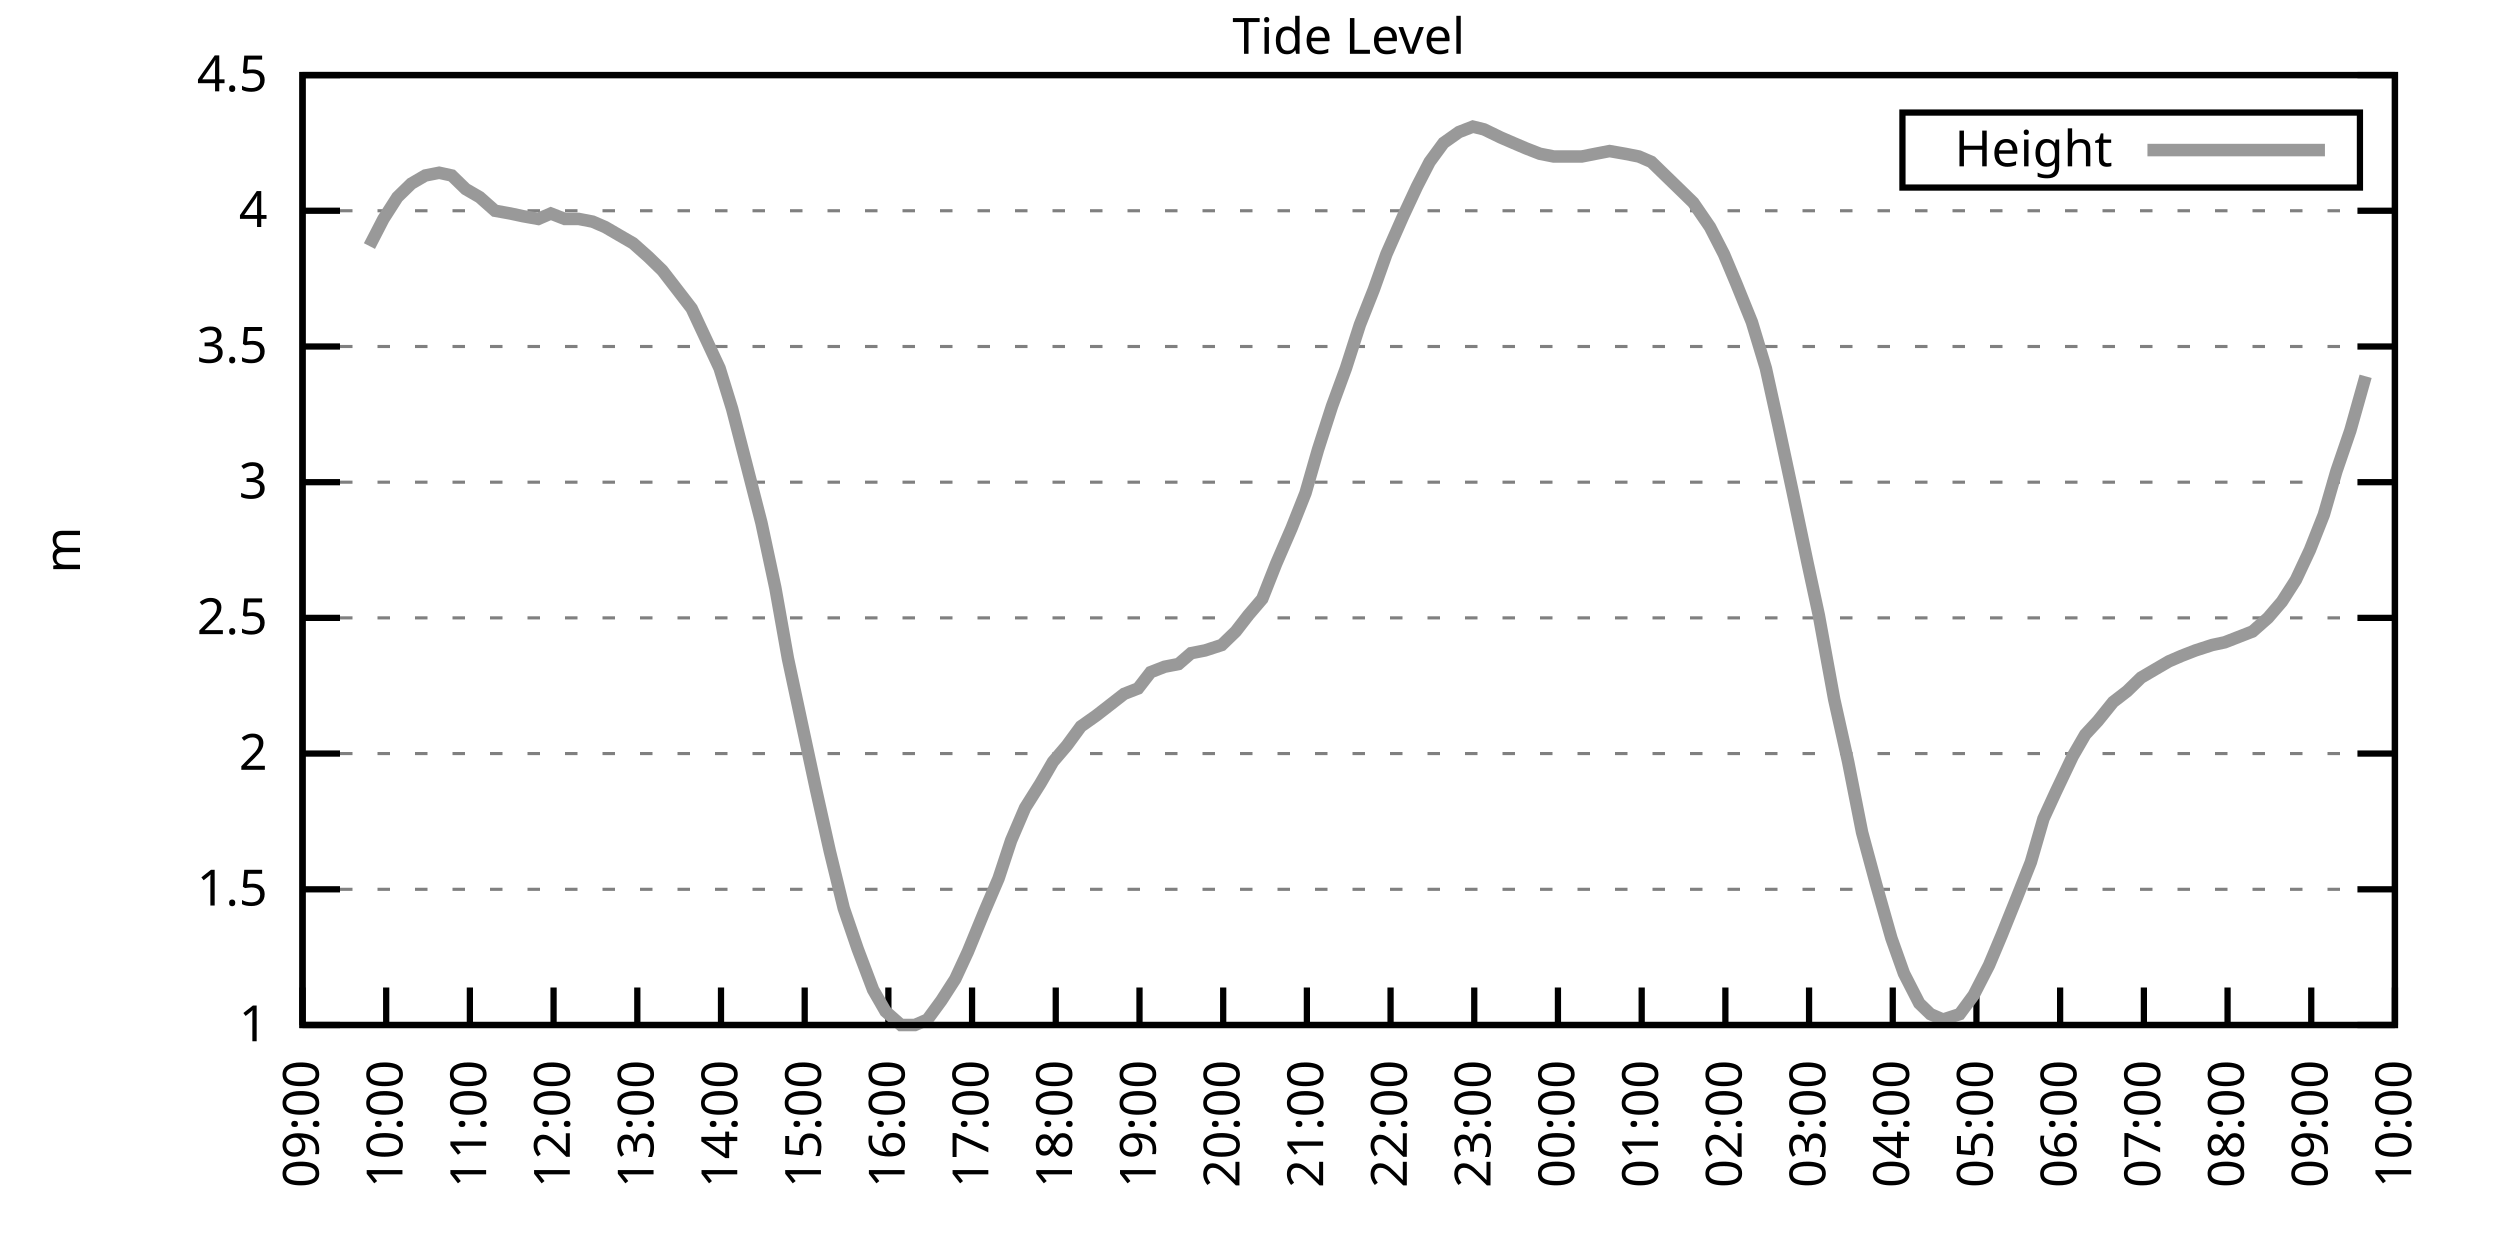
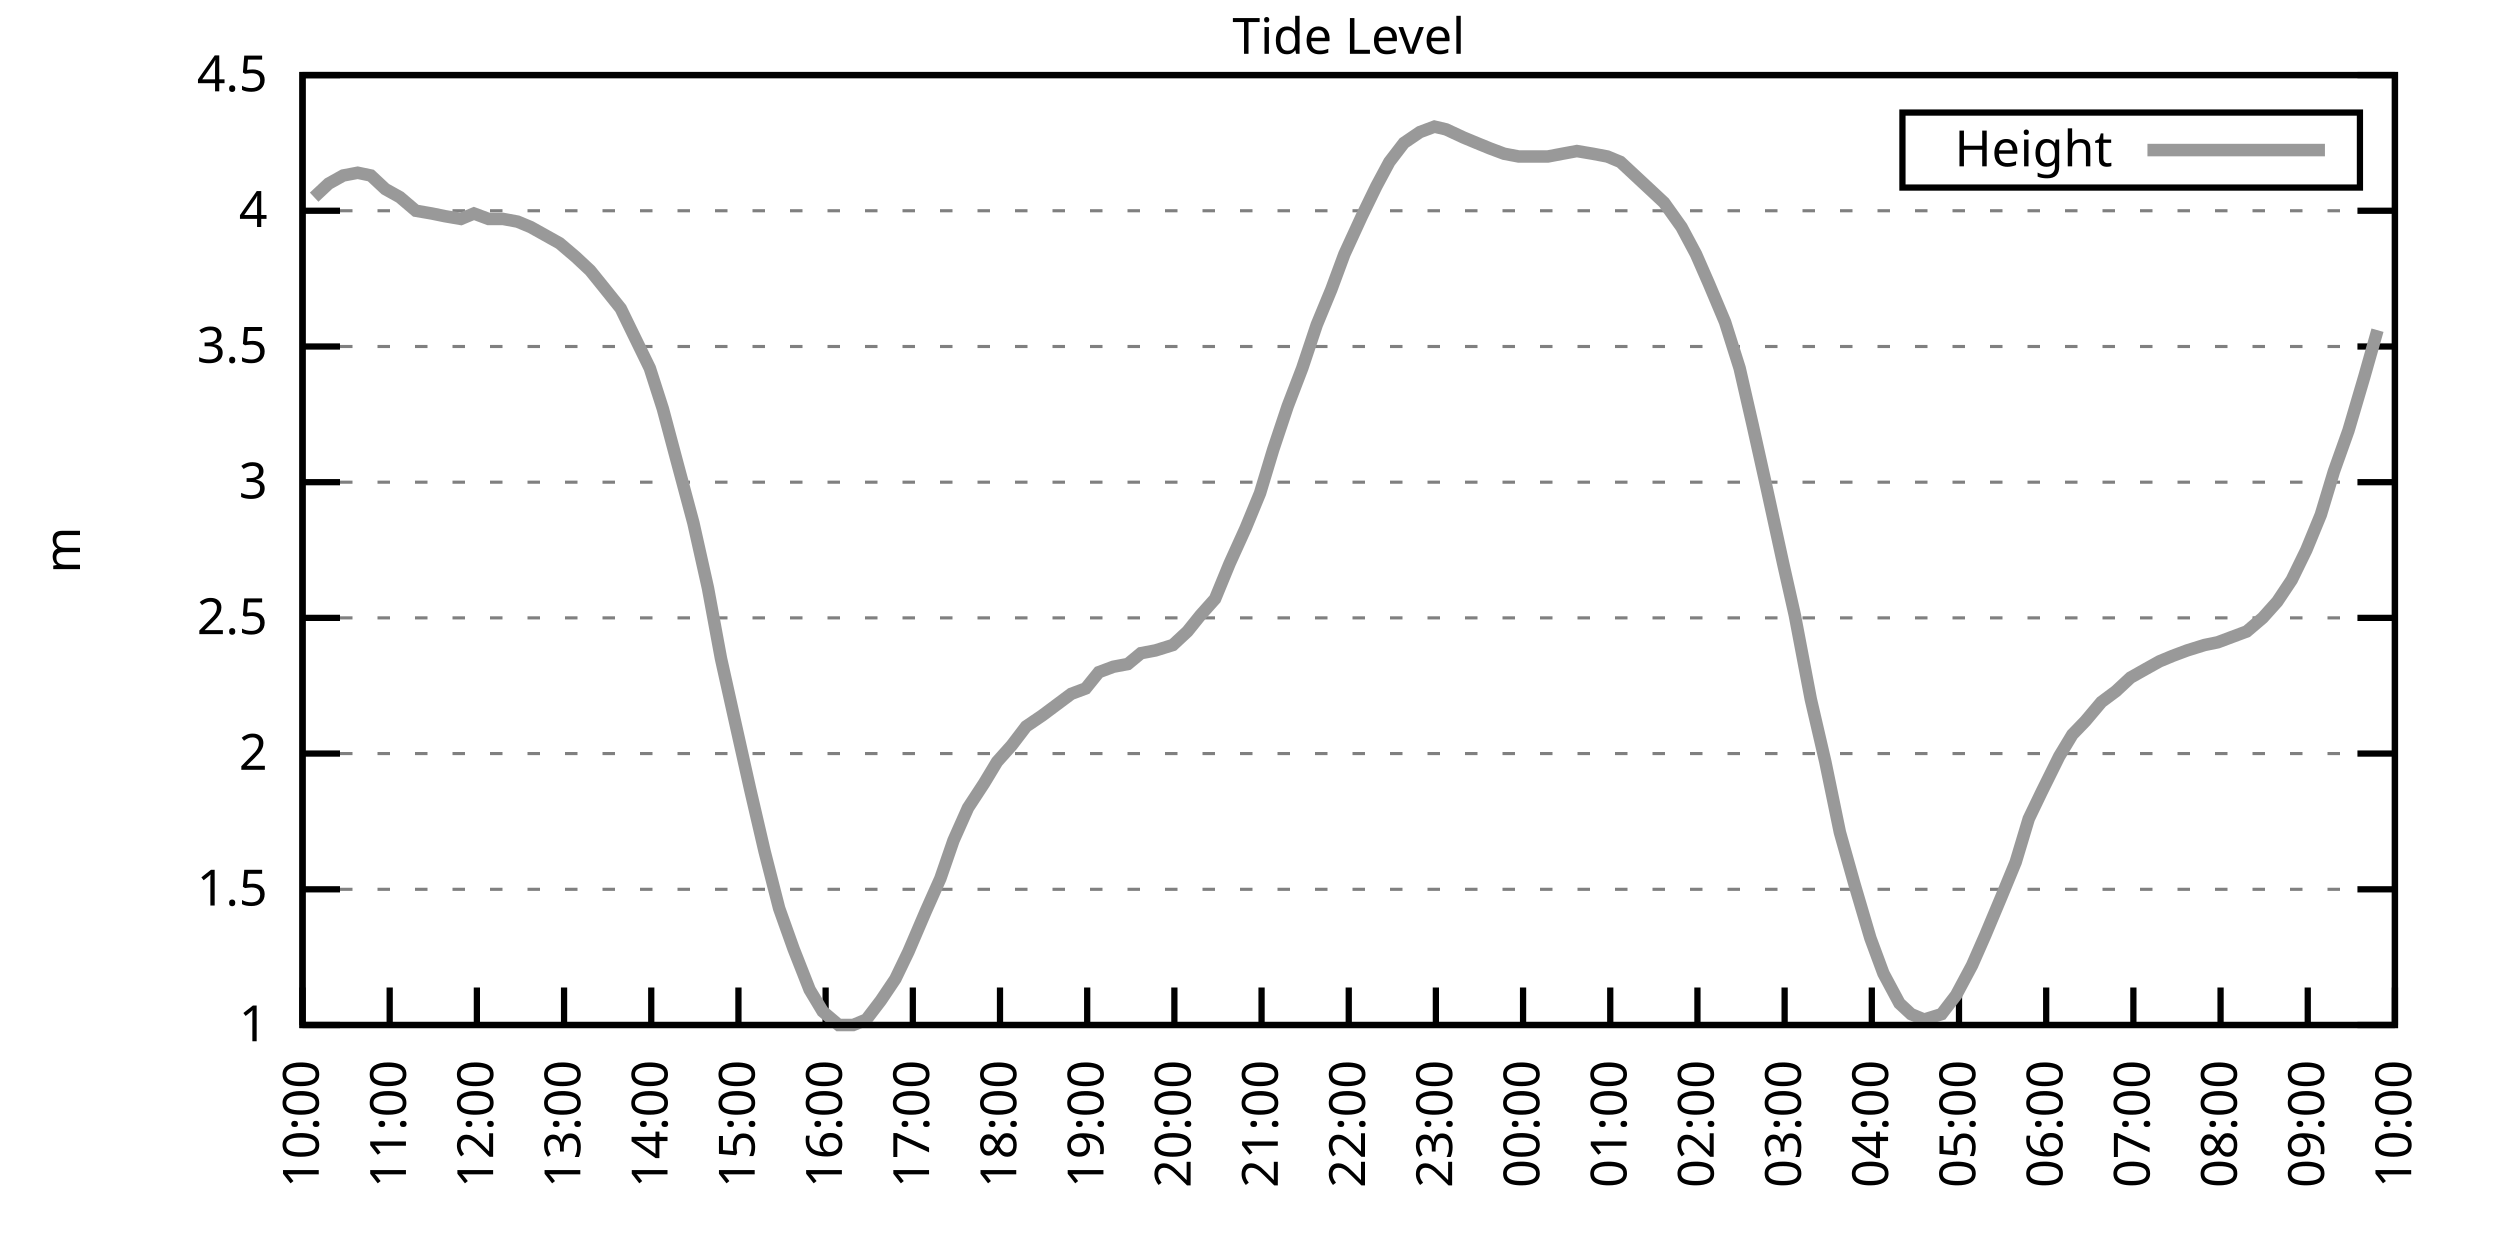
<svg xmlns="http://www.w3.org/2000/svg" xmlns:xlink="http://www.w3.org/1999/xlink" width="400" height="200" viewBox="0 0 400 200">
  <g id="gnuplot_canvas">
    <rect x="0" y="0" width="400" height="200" fill="none" />
    <defs>
      <circle id="gpDot" r="0.5" stroke-width="0.5" stroke="currentColor" />
      <path id="gpPt0" stroke-width="0.333" stroke="currentColor" d="M-1,0 h2 M0,-1 v2" />
      <path id="gpPt1" stroke-width="0.333" stroke="currentColor" d="M-1,-1 L1,1 M1,-1 L-1,1" />
      <path id="gpPt2" stroke-width="0.333" stroke="currentColor" d="M-1,0 L1,0 M0,-1 L0,1 M-1,-1 L1,1 M-1,1 L1,-1" />
      <rect id="gpPt3" stroke-width="0.333" stroke="currentColor" x="-1" y="-1" width="2" height="2" />
      <rect id="gpPt4" stroke-width="0.333" stroke="currentColor" fill="currentColor" x="-1" y="-1" width="2" height="2" />
      <circle id="gpPt5" stroke-width="0.333" stroke="currentColor" cx="0" cy="0" r="1" />
      <use xlink:href="#gpPt5" id="gpPt6" fill="currentColor" stroke="none" />
      <path id="gpPt7" stroke-width="0.333" stroke="currentColor" d="M0,-1.33 L-1.33,0.67 L1.33,0.67 z" />
      <use xlink:href="#gpPt7" id="gpPt8" fill="currentColor" stroke="none" />
      <use xlink:href="#gpPt7" id="gpPt9" stroke="currentColor" transform="rotate(180)" />
      <use xlink:href="#gpPt9" id="gpPt10" fill="currentColor" stroke="none" />
      <use xlink:href="#gpPt3" id="gpPt11" stroke="currentColor" transform="rotate(45)" />
      <use xlink:href="#gpPt11" id="gpPt12" fill="currentColor" stroke="none" />
      <path id="gpPt13" stroke-width="0.333" stroke="currentColor" d="M0,1.330 L1.265,0.411 L0.782,-1.067 L-0.782,-1.076 L-1.265,0.411 z" />
      <use xlink:href="#gpPt13" id="gpPt14" fill="currentColor" stroke="none" />
      <filter id="textbox" filterUnits="objectBoundingBox" x="0" y="0" height="1" width="1">
        <feFlood flood-color="white" flood-opacity="1" result="bgnd" />
        <feComposite in="SourceGraphic" in2="bgnd" operator="atop" />
      </filter>
      <filter id="greybox" filterUnits="objectBoundingBox" x="0" y="0" height="1" width="1">
        <feFlood flood-color="lightgrey" flood-opacity="1" result="grey" />
        <feComposite in="SourceGraphic" in2="grey" operator="atop" />
      </filter>
    </defs>
    <g fill="none" color="white" stroke="currentColor" stroke-width="1.00" stroke-linecap="butt" stroke-linejoin="miter">
</g>
    <g fill="none" color="black" stroke="currentColor" stroke-width="1.00" stroke-linecap="butt" stroke-linejoin="miter">
      <g stroke="none" shape-rendering="crispEdges">
        <polygon fill="rgb(255, 255, 255)" points="48.40,164.00 383.18,164.00 383.18,12.02 48.40,12.02 " />
      </g>
    </g>
    <g fill="none" color="black" stroke="currentColor" stroke-width="1.00" stroke-linecap="butt" stroke-linejoin="miter">
</g>
    <g fill="none" color="black" stroke="black" stroke-width="0.50" stroke-linecap="butt" stroke-linejoin="miter">
</g>
    <g fill="none" color="gray" stroke="currentColor" stroke-width="0.50" stroke-linecap="butt" stroke-linejoin="miter">
      <path stroke="gray" stroke-dasharray="2,4" class="gridline" d="M48.40,164.00 L383.19,164.00  " />
    </g>
    <g fill="none" color="gray" stroke="gray" stroke-width="1.00" stroke-linecap="butt" stroke-linejoin="miter">
</g>
    <g fill="none" color="black" stroke="currentColor" stroke-width="1.00" stroke-linecap="butt" stroke-linejoin="miter">
      <path stroke="black" d="M48.40,164.00 L54.40,164.00 M383.19,164.00 L377.19,164.00  " />
      <g transform="translate(42.80,166.60)" stroke="none" fill="black" font-family="Sans" font-size="8.00" text-anchor="end">
        <text>
          <tspan font-family="Sans"> 1</tspan>
        </text>
      </g>
    </g>
    <g fill="none" color="black" stroke="currentColor" stroke-width="1.00" stroke-linecap="butt" stroke-linejoin="miter">
</g>
    <g fill="none" color="black" stroke="black" stroke-width="0.50" stroke-linecap="butt" stroke-linejoin="miter">
</g>
    <g fill="none" color="gray" stroke="currentColor" stroke-width="0.50" stroke-linecap="butt" stroke-linejoin="miter">
      <path stroke="gray" stroke-dasharray="2,4" class="gridline" d="M48.40,142.29 L383.19,142.29  " />
    </g>
    <g fill="none" color="gray" stroke="gray" stroke-width="1.00" stroke-linecap="butt" stroke-linejoin="miter">
</g>
    <g fill="none" color="black" stroke="currentColor" stroke-width="1.00" stroke-linecap="butt" stroke-linejoin="miter">
      <path stroke="black" d="M48.40,142.29 L54.40,142.29 M383.19,142.29 L377.19,142.29  " />
      <g transform="translate(42.80,144.89)" stroke="none" fill="black" font-family="Sans" font-size="8.00" text-anchor="end">
        <text>
          <tspan font-family="Sans"> 1.5</tspan>
        </text>
      </g>
    </g>
    <g fill="none" color="black" stroke="currentColor" stroke-width="1.00" stroke-linecap="butt" stroke-linejoin="miter">
</g>
    <g fill="none" color="black" stroke="black" stroke-width="0.50" stroke-linecap="butt" stroke-linejoin="miter">
</g>
    <g fill="none" color="gray" stroke="currentColor" stroke-width="0.50" stroke-linecap="butt" stroke-linejoin="miter">
      <path stroke="gray" stroke-dasharray="2,4" class="gridline" d="M48.40,120.57 L383.19,120.57  " />
    </g>
    <g fill="none" color="gray" stroke="gray" stroke-width="1.00" stroke-linecap="butt" stroke-linejoin="miter">
</g>
    <g fill="none" color="black" stroke="currentColor" stroke-width="1.00" stroke-linecap="butt" stroke-linejoin="miter">
      <path stroke="black" d="M48.40,120.57 L54.40,120.57 M383.19,120.57 L377.19,120.57  " />
      <g transform="translate(42.80,123.17)" stroke="none" fill="black" font-family="Sans" font-size="8.00" text-anchor="end">
        <text>
          <tspan font-family="Sans"> 2</tspan>
        </text>
      </g>
    </g>
    <g fill="none" color="black" stroke="currentColor" stroke-width="1.00" stroke-linecap="butt" stroke-linejoin="miter">
</g>
    <g fill="none" color="black" stroke="black" stroke-width="0.50" stroke-linecap="butt" stroke-linejoin="miter">
</g>
    <g fill="none" color="gray" stroke="currentColor" stroke-width="0.50" stroke-linecap="butt" stroke-linejoin="miter">
      <path stroke="gray" stroke-dasharray="2,4" class="gridline" d="M48.40,98.86 L383.19,98.86  " />
    </g>
    <g fill="none" color="gray" stroke="gray" stroke-width="1.00" stroke-linecap="butt" stroke-linejoin="miter">
</g>
    <g fill="none" color="black" stroke="currentColor" stroke-width="1.00" stroke-linecap="butt" stroke-linejoin="miter">
      <path stroke="black" d="M48.40,98.86 L54.40,98.86 M383.19,98.86 L377.19,98.86  " />
      <g transform="translate(42.80,101.46)" stroke="none" fill="black" font-family="Sans" font-size="8.00" text-anchor="end">
        <text>
          <tspan font-family="Sans"> 2.5</tspan>
        </text>
      </g>
    </g>
    <g fill="none" color="black" stroke="currentColor" stroke-width="1.00" stroke-linecap="butt" stroke-linejoin="miter">
</g>
    <g fill="none" color="black" stroke="black" stroke-width="0.50" stroke-linecap="butt" stroke-linejoin="miter">
</g>
    <g fill="none" color="gray" stroke="currentColor" stroke-width="0.50" stroke-linecap="butt" stroke-linejoin="miter">
      <path stroke="gray" stroke-dasharray="2,4" class="gridline" d="M48.40,77.15 L383.19,77.15  " />
    </g>
    <g fill="none" color="gray" stroke="gray" stroke-width="1.00" stroke-linecap="butt" stroke-linejoin="miter">
</g>
    <g fill="none" color="black" stroke="currentColor" stroke-width="1.00" stroke-linecap="butt" stroke-linejoin="miter">
      <path stroke="black" d="M48.40,77.15 L54.40,77.15 M383.19,77.15 L377.19,77.15  " />
      <g transform="translate(42.80,79.75)" stroke="none" fill="black" font-family="Sans" font-size="8.00" text-anchor="end">
        <text>
          <tspan font-family="Sans"> 3</tspan>
        </text>
      </g>
    </g>
    <g fill="none" color="black" stroke="currentColor" stroke-width="1.00" stroke-linecap="butt" stroke-linejoin="miter">
</g>
    <g fill="none" color="black" stroke="black" stroke-width="0.50" stroke-linecap="butt" stroke-linejoin="miter">
</g>
    <g fill="none" color="gray" stroke="currentColor" stroke-width="0.50" stroke-linecap="butt" stroke-linejoin="miter">
      <path stroke="gray" stroke-dasharray="2,4" class="gridline" d="M48.40,55.44 L383.19,55.44  " />
    </g>
    <g fill="none" color="gray" stroke="gray" stroke-width="1.00" stroke-linecap="butt" stroke-linejoin="miter">
</g>
    <g fill="none" color="black" stroke="currentColor" stroke-width="1.00" stroke-linecap="butt" stroke-linejoin="miter">
      <path stroke="black" d="M48.40,55.44 L54.40,55.44 M383.19,55.44 L377.19,55.44  " />
      <g transform="translate(42.80,58.04)" stroke="none" fill="black" font-family="Sans" font-size="8.00" text-anchor="end">
        <text>
          <tspan font-family="Sans"> 3.5</tspan>
        </text>
      </g>
    </g>
    <g fill="none" color="black" stroke="currentColor" stroke-width="1.00" stroke-linecap="butt" stroke-linejoin="miter">
</g>
    <g fill="none" color="black" stroke="black" stroke-width="0.50" stroke-linecap="butt" stroke-linejoin="miter">
</g>
    <g fill="none" color="gray" stroke="currentColor" stroke-width="0.50" stroke-linecap="butt" stroke-linejoin="miter">
      <path stroke="gray" stroke-dasharray="2,4" class="gridline" d="M48.40,33.72 L383.19,33.72  " />
    </g>
    <g fill="none" color="gray" stroke="gray" stroke-width="1.00" stroke-linecap="butt" stroke-linejoin="miter">
</g>
    <g fill="none" color="black" stroke="currentColor" stroke-width="1.00" stroke-linecap="butt" stroke-linejoin="miter">
      <path stroke="black" d="M48.40,33.72 L54.40,33.72 M383.19,33.72 L377.19,33.72  " />
      <g transform="translate(42.80,36.32)" stroke="none" fill="black" font-family="Sans" font-size="8.00" text-anchor="end">
        <text>
          <tspan font-family="Sans"> 4</tspan>
        </text>
      </g>
    </g>
    <g fill="none" color="black" stroke="currentColor" stroke-width="1.00" stroke-linecap="butt" stroke-linejoin="miter">
</g>
    <g fill="none" color="black" stroke="black" stroke-width="0.50" stroke-linecap="butt" stroke-linejoin="miter">
</g>
    <g fill="none" color="gray" stroke="currentColor" stroke-width="0.50" stroke-linecap="butt" stroke-linejoin="miter">
      <path stroke="gray" stroke-dasharray="2,4" class="gridline" d="M48.40,12.01 L383.19,12.01  " />
    </g>
    <g fill="none" color="gray" stroke="gray" stroke-width="1.00" stroke-linecap="butt" stroke-linejoin="miter">
</g>
    <g fill="none" color="black" stroke="currentColor" stroke-width="1.00" stroke-linecap="butt" stroke-linejoin="miter">
      <path stroke="black" d="M48.40,12.01 L54.40,12.01 M383.19,12.01 L377.19,12.01  " />
      <g transform="translate(42.80,14.61)" stroke="none" fill="black" font-family="Sans" font-size="8.00" text-anchor="end">
        <text>
          <tspan font-family="Sans"> 4.5</tspan>
        </text>
      </g>
    </g>
    <g fill="none" color="black" stroke="currentColor" stroke-width="1.00" stroke-linecap="butt" stroke-linejoin="miter">
      <path stroke="black" d="M48.40,164.00 L48.40,158.00  " />
      <g transform="translate(51.00,169.60) rotate(270.00)" stroke="none" fill="black" font-family="Sans" font-size="8.00" text-anchor="end">
        <text>
-           <tspan font-family="Sans">09:00</tspan>
-         </text>
-       </g>
-     </g>
-     <g fill="none" color="black" stroke="currentColor" stroke-width="1.00" stroke-linecap="butt" stroke-linejoin="miter">
-       <path stroke="black" d="M61.79,164.00 L61.79,158.00  " />
-       <g transform="translate(64.39,169.60) rotate(270.00)" stroke="none" fill="black" font-family="Sans" font-size="8.00" text-anchor="end">
-         <text>
          <tspan font-family="Sans">10:00</tspan>
        </text>
      </g>
    </g>
    <g fill="none" color="black" stroke="currentColor" stroke-width="1.00" stroke-linecap="butt" stroke-linejoin="miter">
-       <path stroke="black" d="M75.18,164.00 L75.18,158.00  " />
-       <g transform="translate(77.78,169.60) rotate(270.00)" stroke="none" fill="black" font-family="Sans" font-size="8.00" text-anchor="end">
+       <path stroke="black" d="M62.35,164.00 L62.35,158.00  " />
+       <g transform="translate(64.95,169.60) rotate(270.00)" stroke="none" fill="black" font-family="Sans" font-size="8.00" text-anchor="end">
        <text>
          <tspan font-family="Sans">11:00</tspan>
        </text>
      </g>
    </g>
    <g fill="none" color="black" stroke="currentColor" stroke-width="1.00" stroke-linecap="butt" stroke-linejoin="miter">
-       <path stroke="black" d="M88.57,164.00 L88.57,158.00  " />
-       <g transform="translate(91.17,169.60) rotate(270.00)" stroke="none" fill="black" font-family="Sans" font-size="8.00" text-anchor="end">
+       <path stroke="black" d="M76.30,164.00 L76.30,158.00  " />
+       <g transform="translate(78.90,169.60) rotate(270.00)" stroke="none" fill="black" font-family="Sans" font-size="8.00" text-anchor="end">
        <text>
          <tspan font-family="Sans">12:00</tspan>
        </text>
      </g>
    </g>
    <g fill="none" color="black" stroke="currentColor" stroke-width="1.00" stroke-linecap="butt" stroke-linejoin="miter">
-       <path stroke="black" d="M101.97,164.00 L101.97,158.00  " />
-       <g transform="translate(104.57,169.60) rotate(270.00)" stroke="none" fill="black" font-family="Sans" font-size="8.00" text-anchor="end">
+       <path stroke="black" d="M90.25,164.00 L90.25,158.00  " />
+       <g transform="translate(92.85,169.60) rotate(270.00)" stroke="none" fill="black" font-family="Sans" font-size="8.00" text-anchor="end">
        <text>
          <tspan font-family="Sans">13:00</tspan>
        </text>
      </g>
    </g>
    <g fill="none" color="black" stroke="currentColor" stroke-width="1.00" stroke-linecap="butt" stroke-linejoin="miter">
-       <path stroke="black" d="M115.36,164.00 L115.36,158.00  " />
-       <g transform="translate(117.96,169.60) rotate(270.00)" stroke="none" fill="black" font-family="Sans" font-size="8.00" text-anchor="end">
+       <path stroke="black" d="M104.20,164.00 L104.20,158.00  " />
+       <g transform="translate(106.80,169.60) rotate(270.00)" stroke="none" fill="black" font-family="Sans" font-size="8.00" text-anchor="end">
        <text>
          <tspan font-family="Sans">14:00</tspan>
        </text>
      </g>
    </g>
    <g fill="none" color="black" stroke="currentColor" stroke-width="1.00" stroke-linecap="butt" stroke-linejoin="miter">
-       <path stroke="black" d="M128.75,164.00 L128.75,158.00  " />
-       <g transform="translate(131.35,169.60) rotate(270.00)" stroke="none" fill="black" font-family="Sans" font-size="8.00" text-anchor="end">
+       <path stroke="black" d="M118.15,164.00 L118.15,158.00  " />
+       <g transform="translate(120.75,169.60) rotate(270.00)" stroke="none" fill="black" font-family="Sans" font-size="8.00" text-anchor="end">
        <text>
          <tspan font-family="Sans">15:00</tspan>
        </text>
      </g>
    </g>
    <g fill="none" color="black" stroke="currentColor" stroke-width="1.00" stroke-linecap="butt" stroke-linejoin="miter">
-       <path stroke="black" d="M142.14,164.00 L142.14,158.00  " />
-       <g transform="translate(144.74,169.60) rotate(270.00)" stroke="none" fill="black" font-family="Sans" font-size="8.00" text-anchor="end">
+       <path stroke="black" d="M132.10,164.00 L132.10,158.00  " />
+       <g transform="translate(134.70,169.60) rotate(270.00)" stroke="none" fill="black" font-family="Sans" font-size="8.00" text-anchor="end">
        <text>
          <tspan font-family="Sans">16:00</tspan>
        </text>
      </g>
    </g>
    <g fill="none" color="black" stroke="currentColor" stroke-width="1.00" stroke-linecap="butt" stroke-linejoin="miter">
-       <path stroke="black" d="M155.53,164.00 L155.53,158.00  " />
-       <g transform="translate(158.13,169.60) rotate(270.00)" stroke="none" fill="black" font-family="Sans" font-size="8.00" text-anchor="end">
+       <path stroke="black" d="M146.05,164.00 L146.05,158.00  " />
+       <g transform="translate(148.65,169.60) rotate(270.00)" stroke="none" fill="black" font-family="Sans" font-size="8.00" text-anchor="end">
        <text>
          <tspan font-family="Sans">17:00</tspan>
        </text>
      </g>
    </g>
    <g fill="none" color="black" stroke="currentColor" stroke-width="1.00" stroke-linecap="butt" stroke-linejoin="miter">
-       <path stroke="black" d="M168.92,164.00 L168.92,158.00  " />
-       <g transform="translate(171.52,169.60) rotate(270.00)" stroke="none" fill="black" font-family="Sans" font-size="8.00" text-anchor="end">
+       <path stroke="black" d="M160.00,164.00 L160.00,158.00  " />
+       <g transform="translate(162.60,169.60) rotate(270.00)" stroke="none" fill="black" font-family="Sans" font-size="8.00" text-anchor="end">
        <text>
          <tspan font-family="Sans">18:00</tspan>
        </text>
      </g>
    </g>
    <g fill="none" color="black" stroke="currentColor" stroke-width="1.00" stroke-linecap="butt" stroke-linejoin="miter">
-       <path stroke="black" d="M182.32,164.00 L182.32,158.00  " />
-       <g transform="translate(184.92,169.60) rotate(270.00)" stroke="none" fill="black" font-family="Sans" font-size="8.00" text-anchor="end">
+       <path stroke="black" d="M173.95,164.00 L173.95,158.00  " />
+       <g transform="translate(176.55,169.60) rotate(270.00)" stroke="none" fill="black" font-family="Sans" font-size="8.00" text-anchor="end">
        <text>
          <tspan font-family="Sans">19:00</tspan>
        </text>
      </g>
    </g>
    <g fill="none" color="black" stroke="currentColor" stroke-width="1.00" stroke-linecap="butt" stroke-linejoin="miter">
-       <path stroke="black" d="M195.71,164.00 L195.71,158.00  " />
-       <g transform="translate(198.31,169.60) rotate(270.00)" stroke="none" fill="black" font-family="Sans" font-size="8.00" text-anchor="end">
+       <path stroke="black" d="M187.90,164.00 L187.90,158.00  " />
+       <g transform="translate(190.50,169.60) rotate(270.00)" stroke="none" fill="black" font-family="Sans" font-size="8.00" text-anchor="end">
        <text>
          <tspan font-family="Sans">20:00</tspan>
        </text>
      </g>
    </g>
    <g fill="none" color="black" stroke="currentColor" stroke-width="1.00" stroke-linecap="butt" stroke-linejoin="miter">
-       <path stroke="black" d="M209.10,164.00 L209.10,158.00  " />
-       <g transform="translate(211.70,169.60) rotate(270.00)" stroke="none" fill="black" font-family="Sans" font-size="8.00" text-anchor="end">
+       <path stroke="black" d="M201.85,164.00 L201.85,158.00  " />
+       <g transform="translate(204.45,169.60) rotate(270.00)" stroke="none" fill="black" font-family="Sans" font-size="8.00" text-anchor="end">
        <text>
          <tspan font-family="Sans">21:00</tspan>
        </text>
      </g>
    </g>
    <g fill="none" color="black" stroke="currentColor" stroke-width="1.00" stroke-linecap="butt" stroke-linejoin="miter">
-       <path stroke="black" d="M222.49,164.00 L222.49,158.00  " />
-       <g transform="translate(225.09,169.60) rotate(270.00)" stroke="none" fill="black" font-family="Sans" font-size="8.00" text-anchor="end">
+       <path stroke="black" d="M215.80,164.00 L215.80,158.00  " />
+       <g transform="translate(218.40,169.60) rotate(270.00)" stroke="none" fill="black" font-family="Sans" font-size="8.00" text-anchor="end">
        <text>
          <tspan font-family="Sans">22:00</tspan>
        </text>
      </g>
    </g>
    <g fill="none" color="black" stroke="currentColor" stroke-width="1.00" stroke-linecap="butt" stroke-linejoin="miter">
-       <path stroke="black" d="M235.88,164.00 L235.88,158.00  " />
-       <g transform="translate(238.48,169.60) rotate(270.00)" stroke="none" fill="black" font-family="Sans" font-size="8.00" text-anchor="end">
+       <path stroke="black" d="M229.74,164.00 L229.74,158.00  " />
+       <g transform="translate(232.34,169.60) rotate(270.00)" stroke="none" fill="black" font-family="Sans" font-size="8.00" text-anchor="end">
        <text>
          <tspan font-family="Sans">23:00</tspan>
        </text>
      </g>
    </g>
    <g fill="none" color="black" stroke="currentColor" stroke-width="1.00" stroke-linecap="butt" stroke-linejoin="miter">
-       <path stroke="black" d="M249.27,164.00 L249.27,158.00  " />
-       <g transform="translate(251.87,169.60) rotate(270.00)" stroke="none" fill="black" font-family="Sans" font-size="8.00" text-anchor="end">
+       <path stroke="black" d="M243.69,164.00 L243.69,158.00  " />
+       <g transform="translate(246.29,169.60) rotate(270.00)" stroke="none" fill="black" font-family="Sans" font-size="8.00" text-anchor="end">
        <text>
          <tspan font-family="Sans">00:00</tspan>
        </text>
      </g>
    </g>
    <g fill="none" color="black" stroke="currentColor" stroke-width="1.00" stroke-linecap="butt" stroke-linejoin="miter">
-       <path stroke="black" d="M262.67,164.00 L262.67,158.00  " />
-       <g transform="translate(265.27,169.60) rotate(270.00)" stroke="none" fill="black" font-family="Sans" font-size="8.00" text-anchor="end">
+       <path stroke="black" d="M257.64,164.00 L257.64,158.00  " />
+       <g transform="translate(260.24,169.60) rotate(270.00)" stroke="none" fill="black" font-family="Sans" font-size="8.00" text-anchor="end">
        <text>
          <tspan font-family="Sans">01:00</tspan>
        </text>
      </g>
    </g>
    <g fill="none" color="black" stroke="currentColor" stroke-width="1.00" stroke-linecap="butt" stroke-linejoin="miter">
-       <path stroke="black" d="M276.06,164.00 L276.06,158.00  " />
-       <g transform="translate(278.66,169.60) rotate(270.00)" stroke="none" fill="black" font-family="Sans" font-size="8.00" text-anchor="end">
+       <path stroke="black" d="M271.59,164.00 L271.59,158.00  " />
+       <g transform="translate(274.19,169.60) rotate(270.00)" stroke="none" fill="black" font-family="Sans" font-size="8.00" text-anchor="end">
        <text>
          <tspan font-family="Sans">02:00</tspan>
        </text>
      </g>
    </g>
    <g fill="none" color="black" stroke="currentColor" stroke-width="1.00" stroke-linecap="butt" stroke-linejoin="miter">
-       <path stroke="black" d="M289.45,164.00 L289.45,158.00  " />
-       <g transform="translate(292.05,169.60) rotate(270.00)" stroke="none" fill="black" font-family="Sans" font-size="8.00" text-anchor="end">
+       <path stroke="black" d="M285.54,164.00 L285.54,158.00  " />
+       <g transform="translate(288.14,169.60) rotate(270.00)" stroke="none" fill="black" font-family="Sans" font-size="8.00" text-anchor="end">
        <text>
          <tspan font-family="Sans">03:00</tspan>
        </text>
      </g>
    </g>
    <g fill="none" color="black" stroke="currentColor" stroke-width="1.00" stroke-linecap="butt" stroke-linejoin="miter">
-       <path stroke="black" d="M302.84,164.00 L302.84,158.00  " />
-       <g transform="translate(305.44,169.60) rotate(270.00)" stroke="none" fill="black" font-family="Sans" font-size="8.00" text-anchor="end">
+       <path stroke="black" d="M299.49,164.00 L299.49,158.00  " />
+       <g transform="translate(302.09,169.60) rotate(270.00)" stroke="none" fill="black" font-family="Sans" font-size="8.00" text-anchor="end">
        <text>
          <tspan font-family="Sans">04:00</tspan>
        </text>
      </g>
    </g>
    <g fill="none" color="black" stroke="currentColor" stroke-width="1.00" stroke-linecap="butt" stroke-linejoin="miter">
-       <path stroke="black" d="M316.23,164.00 L316.23,158.00  " />
-       <g transform="translate(318.83,169.60) rotate(270.00)" stroke="none" fill="black" font-family="Sans" font-size="8.00" text-anchor="end">
+       <path stroke="black" d="M313.44,164.00 L313.44,158.00  " />
+       <g transform="translate(316.04,169.60) rotate(270.00)" stroke="none" fill="black" font-family="Sans" font-size="8.00" text-anchor="end">
        <text>
          <tspan font-family="Sans">05:00</tspan>
        </text>
      </g>
    </g>
    <g fill="none" color="black" stroke="currentColor" stroke-width="1.00" stroke-linecap="butt" stroke-linejoin="miter">
-       <path stroke="black" d="M329.62,164.00 L329.62,158.00  " />
-       <g transform="translate(332.22,169.60) rotate(270.00)" stroke="none" fill="black" font-family="Sans" font-size="8.00" text-anchor="end">
+       <path stroke="black" d="M327.39,164.00 L327.39,158.00  " />
+       <g transform="translate(329.99,169.60) rotate(270.00)" stroke="none" fill="black" font-family="Sans" font-size="8.00" text-anchor="end">
        <text>
          <tspan font-family="Sans">06:00</tspan>
        </text>
      </g>
    </g>
    <g fill="none" color="black" stroke="currentColor" stroke-width="1.00" stroke-linecap="butt" stroke-linejoin="miter">
-       <path stroke="black" d="M343.02,164.00 L343.02,158.00  " />
-       <g transform="translate(345.62,169.60) rotate(270.00)" stroke="none" fill="black" font-family="Sans" font-size="8.00" text-anchor="end">
+       <path stroke="black" d="M341.34,164.00 L341.34,158.00  " />
+       <g transform="translate(343.94,169.60) rotate(270.00)" stroke="none" fill="black" font-family="Sans" font-size="8.00" text-anchor="end">
        <text>
          <tspan font-family="Sans">07:00</tspan>
        </text>
      </g>
    </g>
    <g fill="none" color="black" stroke="currentColor" stroke-width="1.00" stroke-linecap="butt" stroke-linejoin="miter">
-       <path stroke="black" d="M356.41,164.00 L356.41,158.00  " />
-       <g transform="translate(359.01,169.60) rotate(270.00)" stroke="none" fill="black" font-family="Sans" font-size="8.00" text-anchor="end">
+       <path stroke="black" d="M355.29,164.00 L355.29,158.00  " />
+       <g transform="translate(357.89,169.60) rotate(270.00)" stroke="none" fill="black" font-family="Sans" font-size="8.00" text-anchor="end">
        <text>
          <tspan font-family="Sans">08:00</tspan>
        </text>
      </g>
    </g>
    <g fill="none" color="black" stroke="currentColor" stroke-width="1.00" stroke-linecap="butt" stroke-linejoin="miter">
-       <path stroke="black" d="M369.80,164.00 L369.80,158.00  " />
-       <g transform="translate(372.40,169.60) rotate(270.00)" stroke="none" fill="black" font-family="Sans" font-size="8.00" text-anchor="end">
+       <path stroke="black" d="M369.24,164.00 L369.24,158.00  " />
+       <g transform="translate(371.84,169.60) rotate(270.00)" stroke="none" fill="black" font-family="Sans" font-size="8.00" text-anchor="end">
        <text>
          <tspan font-family="Sans">09:00</tspan>
        </text>
      </g>
    </g>
    <g fill="none" color="black" stroke="currentColor" stroke-width="1.00" stroke-linecap="butt" stroke-linejoin="miter">
      <path stroke="black" d="M383.19,164.00 L383.19,158.00  " />
      <g transform="translate(385.79,169.60) rotate(270.00)" stroke="none" fill="black" font-family="Sans" font-size="8.00" text-anchor="end">
        <text>
          <tspan font-family="Sans">10:00</tspan>
        </text>
      </g>
    </g>
    <g fill="none" color="black" stroke="currentColor" stroke-width="1.00" stroke-linecap="butt" stroke-linejoin="miter">
</g>
    <g fill="none" color="black" stroke="currentColor" stroke-width="1.00" stroke-linecap="butt" stroke-linejoin="miter">
      <path stroke="black" d="M48.40,12.01 L48.40,164.00 L383.19,164.00 L383.19,12.01 L48.40,12.01 Z  " />
    </g>
    <g fill="none" color="black" stroke="currentColor" stroke-width="1.00" stroke-linecap="butt" stroke-linejoin="miter">
</g>
    <g fill="none" color="black" stroke="currentColor" stroke-width="1.00" stroke-linecap="butt" stroke-linejoin="miter">
      <path stroke="black" d="M304.39,30.01 L304.39,18.01 L377.59,18.01 L377.59,30.01 L304.39,30.01 Z  " />
    </g>
    <g id="Tide_level_plot_1">
      <g fill="none" color="white" stroke="black" stroke-width="2.00" stroke-linecap="butt" stroke-linejoin="miter">
</g>
      <g fill="none" color="black" stroke="currentColor" stroke-width="2.00" stroke-linecap="butt" stroke-linejoin="miter">
        <g transform="translate(337.99,26.61)" stroke="none" fill="black" font-family="Sans" font-size="8.00" text-anchor="end">
          <text>
            <tspan font-family="Sans">Height</tspan>
          </text>
        </g>
      </g>
      <g fill="none" color="black" stroke="currentColor" stroke-width="2.00" stroke-linecap="butt" stroke-linejoin="miter">
-         <path stroke="rgb(153, 153, 153)" d="M343.59,24.01 L371.99,24.01 M59.11,39.37 L61.35,35.03 L63.58,31.55 L65.81,29.38 L68.04,28.08 L70.27,27.64   L72.28,28.08 L74.51,30.25 L76.75,31.55 L79.20,33.72 L81.66,34.16 L83.66,34.59 L86.12,35.03 L88.13,34.16   L90.36,35.03 L92.59,35.03 L94.82,35.46 L96.83,36.33 L99.06,37.63 L101.30,38.93 L103.75,41.11 L105.98,43.28   L107.99,45.88 L110.67,49.36 L112.90,54.13 L115.13,58.91 L117.14,65.42 L119.38,74.11 L121.83,83.66 L124.06,94.08   L126.07,105.38 L128.30,115.80 L130.54,126.22 L132.77,136.21 L135.00,145.33 L137.23,151.84 L139.69,158.35 L141.69,161.83   L144.15,164.00 L146.38,164.00 L148.39,163.13 L150.62,160.09 L152.85,156.62 L154.86,152.28 L157.54,145.76 L159.77,140.55   L161.78,134.47 L164.01,129.26 L166.47,125.35 L168.48,121.88 L170.71,119.27 L172.94,116.23 L175.40,114.49 L177.63,112.76   L179.86,111.02 L182.09,110.15 L184.10,107.55 L186.33,106.68 L188.57,106.24 L190.57,104.51 L192.81,104.07 L195.48,103.20   L197.72,101.03 L199.73,98.43 L201.96,95.82 L204.19,90.18 L206.64,84.53 L208.88,78.89 L210.88,71.94 L213.12,64.99   L215.35,58.91 L217.58,51.96 L219.81,46.32 L221.82,40.67 L224.50,34.59 L226.73,29.81 L228.74,25.91 L230.97,22.87   L233.43,21.13 L235.66,20.26 L237.44,20.70 L240.12,22.00 L242.13,22.87 L244.14,23.73 L246.37,24.60 L248.60,25.04   L250.84,25.04 L253.07,25.04 L255.30,24.60 L257.53,24.17 L259.99,24.60 L262.22,25.04 L264.23,25.91 L266.46,28.08   L269.14,30.68 L270.92,32.42 L273.60,36.33 L275.83,40.67 L277.84,45.45 L280.30,51.53 L282.53,58.91 L284.54,68.03   L286.77,78.45 L289.23,90.18 L291.01,98.43 L293.47,111.89 L295.70,121.88 L297.93,133.17 L300.16,141.42 L302.62,150.10   L304.63,155.75 L307.08,160.53 L308.87,162.26 L310.88,163.13 L313.55,162.26 L315.79,159.22 L318.24,154.45 L320.25,149.67   L322.70,143.59 L324.94,137.94 L326.95,131.00 L328.95,126.65 L331.63,121.01 L333.64,117.53 L335.65,115.36 L338.10,112.32   L340.34,110.59 L342.57,108.42 L344.80,107.11 L347.03,105.81 L349.04,104.94 L351.27,104.07 L353.95,103.20 L355.96,102.77   L358.19,101.90 L360.42,101.03 L362.88,98.86 L365.11,96.26 L367.34,92.78 L369.58,88.00 L371.81,82.36 L373.82,75.41   L376.05,68.90 L378.50,60.21  " />
+         <path stroke="rgb(153, 153, 153)" d="M343.59,24.01 L371.99,24.01 M50.26,31.55 L52.58,29.38 L54.91,28.08 L57.23,27.64 L59.33,28.08 L61.65,30.25   L63.98,31.55 L66.53,33.72 L69.09,34.16 L71.18,34.59 L73.74,35.03 L75.83,34.16 L78.16,35.03 L80.48,35.03   L82.81,35.46 L84.90,36.33 L87.23,37.63 L89.55,38.93 L92.11,41.11 L94.43,43.28 L96.53,45.88 L99.32,49.36   L101.64,54.13 L103.97,58.91 L106.06,65.42 L108.38,74.11 L110.94,83.66 L113.27,94.08 L115.36,105.38 L117.68,115.80   L120.01,126.22 L122.33,136.21 L124.66,145.33 L126.98,151.84 L129.54,158.35 L131.63,161.83 L134.19,164.00 L136.51,164.00   L138.61,163.13 L140.93,160.09 L143.26,156.62 L145.35,152.28 L148.14,145.76 L150.46,140.55 L152.56,134.47 L154.88,129.26   L157.44,125.35 L159.53,121.88 L161.86,119.27 L164.18,116.23 L166.74,114.49 L169.06,112.76 L171.39,111.02 L173.71,110.15   L175.81,107.55 L178.13,106.68 L180.46,106.24 L182.55,104.51 L184.87,104.07 L187.66,103.20 L189.99,101.03 L192.08,98.43   L194.41,95.82 L196.73,90.18 L199.29,84.53 L201.61,78.89 L203.71,71.94 L206.03,64.99 L208.36,58.91 L210.68,51.96   L213.01,46.32 L215.10,40.67 L217.89,34.59 L220.21,29.81 L222.30,25.91 L224.63,22.87 L227.19,21.13 L229.51,20.26   L231.37,20.70 L234.16,22.00 L236.25,22.87 L238.35,23.73 L240.67,24.60 L243.00,25.04 L245.32,25.04 L247.65,25.04   L249.97,24.60 L252.30,24.17 L254.85,24.60 L257.18,25.04 L259.27,25.91 L261.60,28.08 L264.39,30.68 L266.25,32.42   L269.04,36.33 L271.36,40.67 L273.45,45.45 L276.01,51.53 L278.34,58.91 L280.43,68.03 L282.75,78.45 L285.31,90.18   L287.17,98.43 L289.73,111.89 L292.05,121.88 L294.38,133.17 L296.70,141.42 L299.26,150.10 L301.35,155.75 L303.91,160.53   L305.77,162.26 L307.86,163.13 L310.65,162.26 L312.98,159.22 L315.53,154.45 L317.63,149.67 L320.18,143.59 L322.51,137.94   L324.60,131.00 L326.69,126.65 L329.48,121.01 L331.58,117.53 L333.67,115.36 L336.23,112.32 L338.55,110.59 L340.88,108.42   L343.20,107.11 L345.53,105.81 L347.62,104.94 L349.94,104.07 L352.73,103.20 L354.83,102.77 L357.15,101.90 L359.48,101.03   L362.03,98.86 L364.36,96.26 L366.68,92.78 L369.01,88.00 L371.33,82.36 L373.43,75.41 L375.75,68.90 L378.31,60.21   L380.40,52.83  " />
      </g>
    </g>
    <g fill="none" color="black" stroke="currentColor" stroke-width="2.00" stroke-linecap="butt" stroke-linejoin="miter">
</g>
    <g fill="none" color="black" stroke="black" stroke-width="1.00" stroke-linecap="butt" stroke-linejoin="miter">
</g>
    <g fill="none" color="black" stroke="currentColor" stroke-width="1.00" stroke-linecap="butt" stroke-linejoin="miter">
      <path stroke="black" d="M48.40,12.01 L48.40,164.00 L383.19,164.00 L383.19,12.01 L48.40,12.01 Z  " />
      <g transform="translate(12.80,88.01) rotate(270.00)" stroke="none" fill="black" font-family="Sans" font-size="8.00" text-anchor="middle">
        <text>
          <tspan font-family="Sans">m</tspan>
        </text>
      </g>
    </g>
    <g fill="none" color="black" stroke="currentColor" stroke-width="1.00" stroke-linecap="butt" stroke-linejoin="miter">
</g>
    <g fill="none" color="black" stroke="currentColor" stroke-width="1.00" stroke-linecap="butt" stroke-linejoin="miter">
      <g transform="translate(215.79,8.61)" stroke="none" fill="black" font-family="Sans" font-size="8.00" text-anchor="middle">
        <text>
          <tspan font-family="Sans">Tide Level</tspan>
        </text>
      </g>
    </g>
    <g fill="none" color="black" stroke="currentColor" stroke-width="1.00" stroke-linecap="butt" stroke-linejoin="miter">
</g>
  </g>
</svg>
